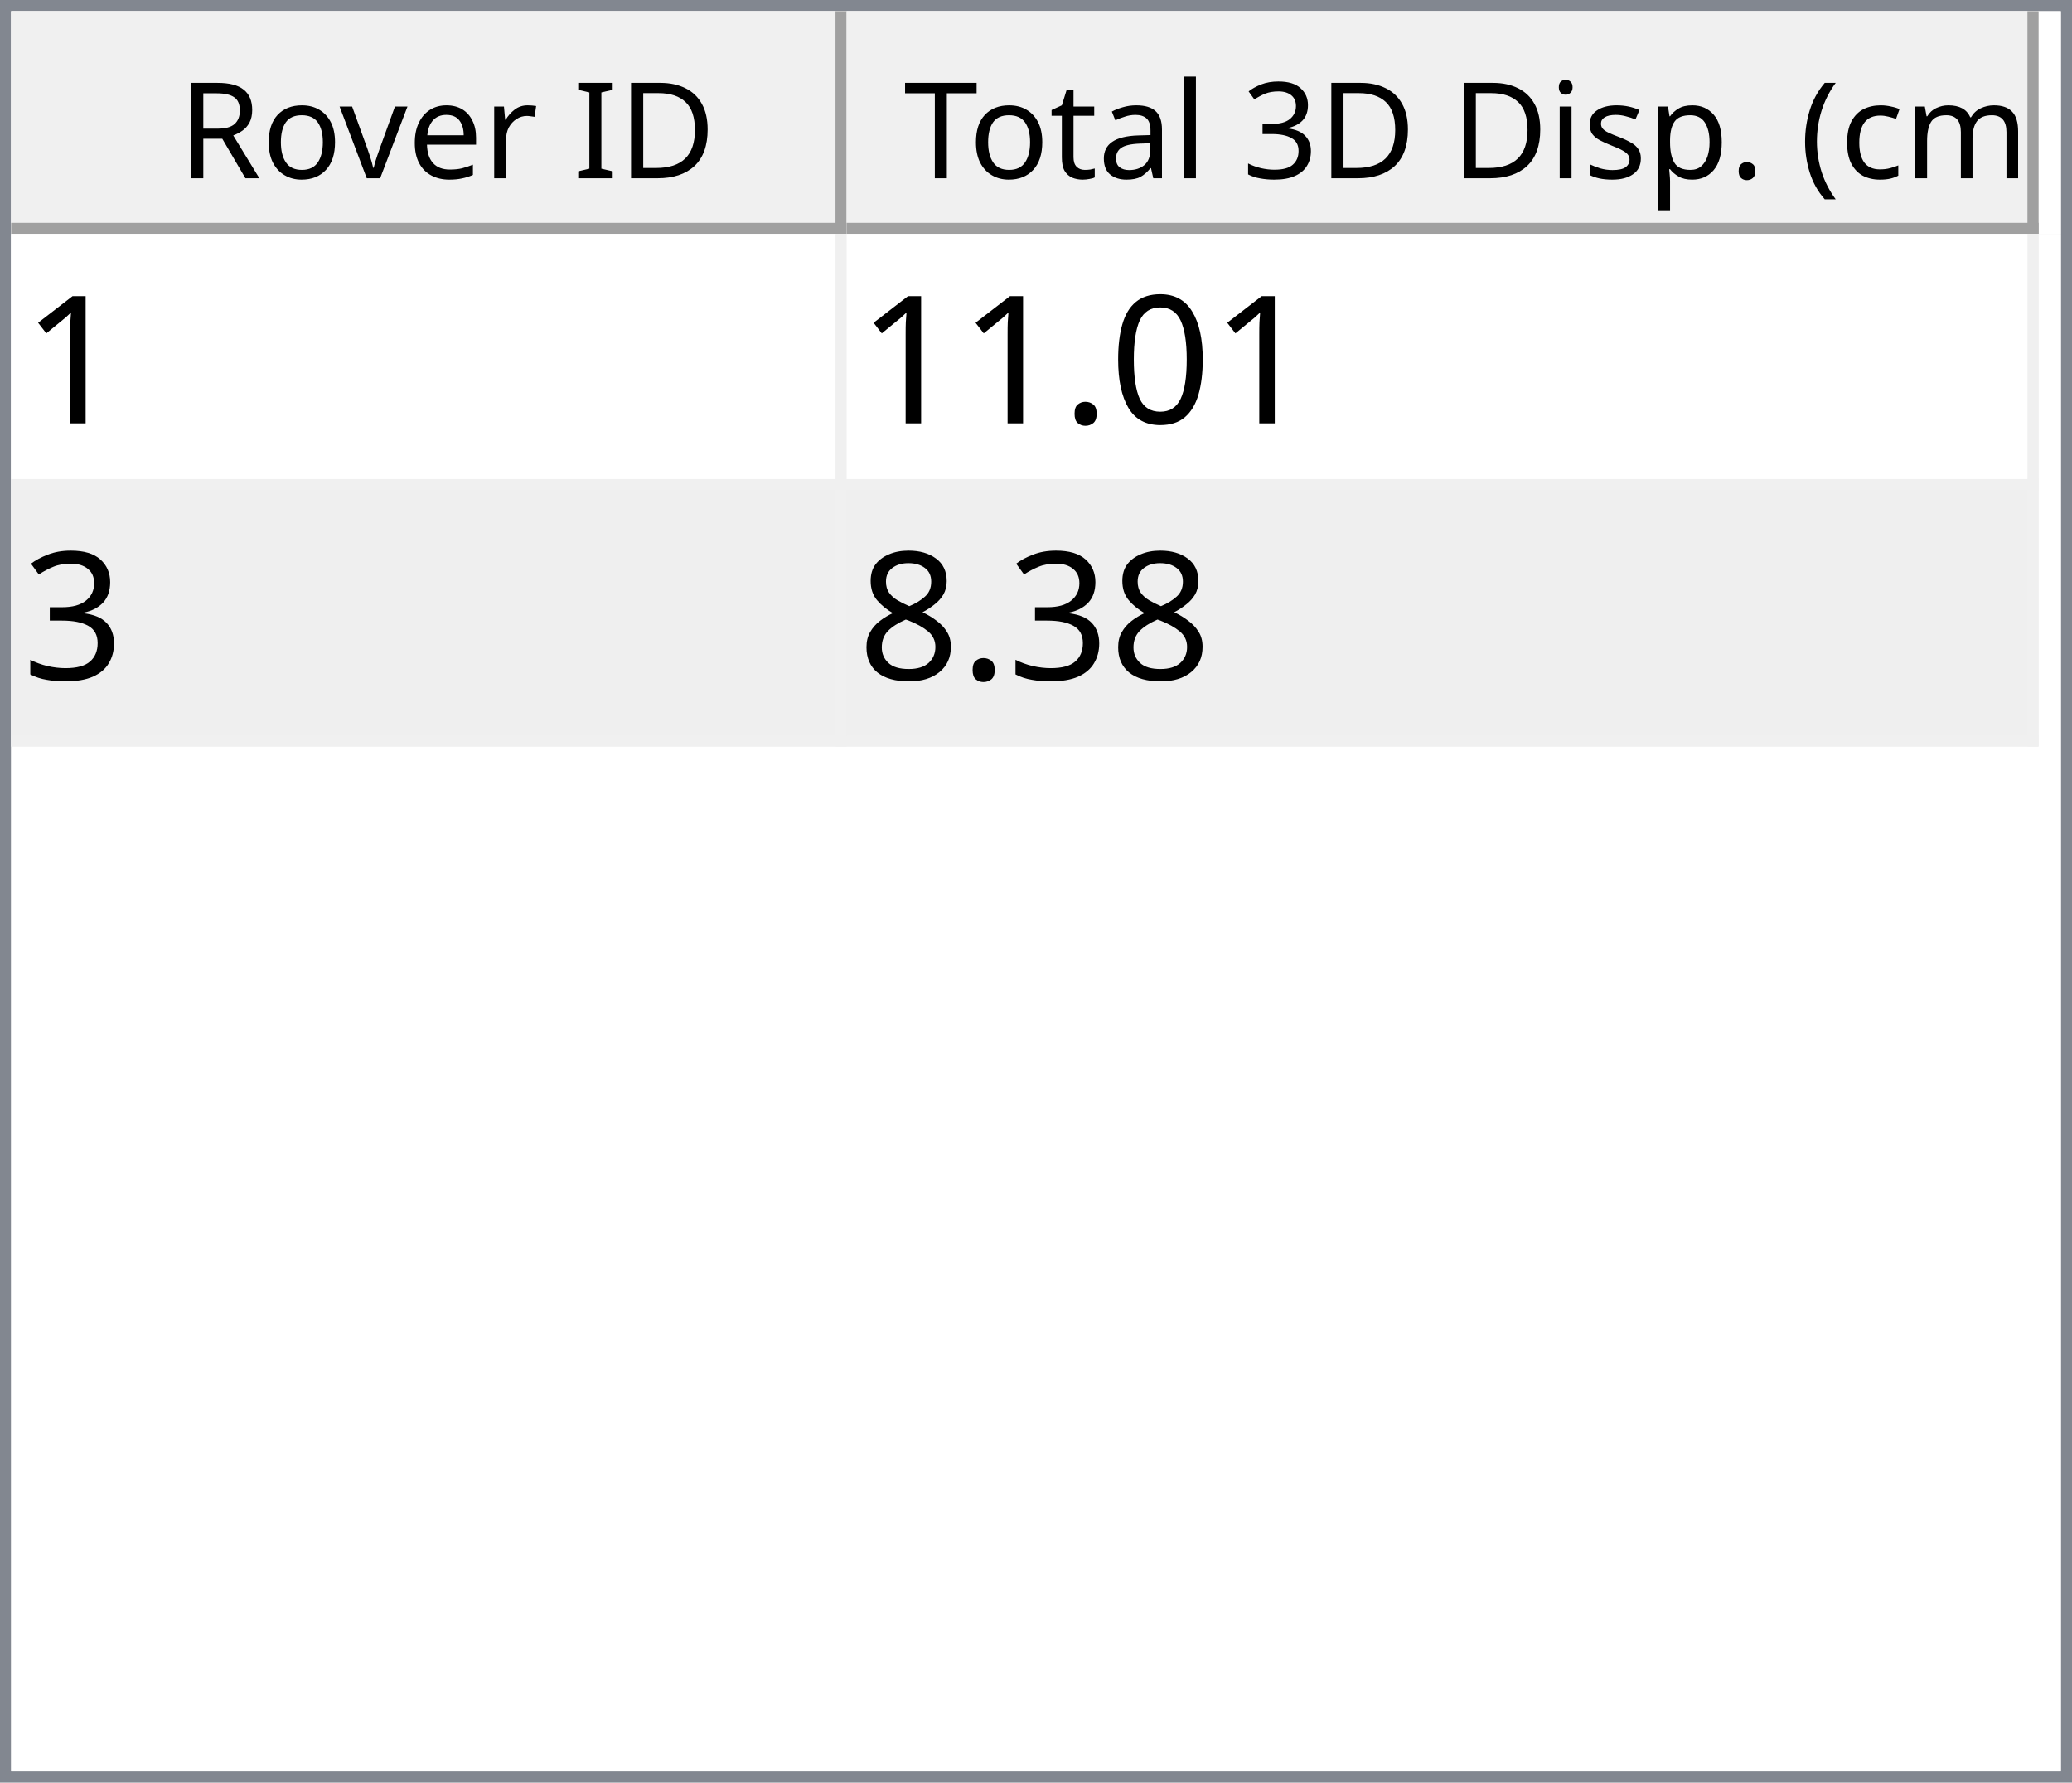
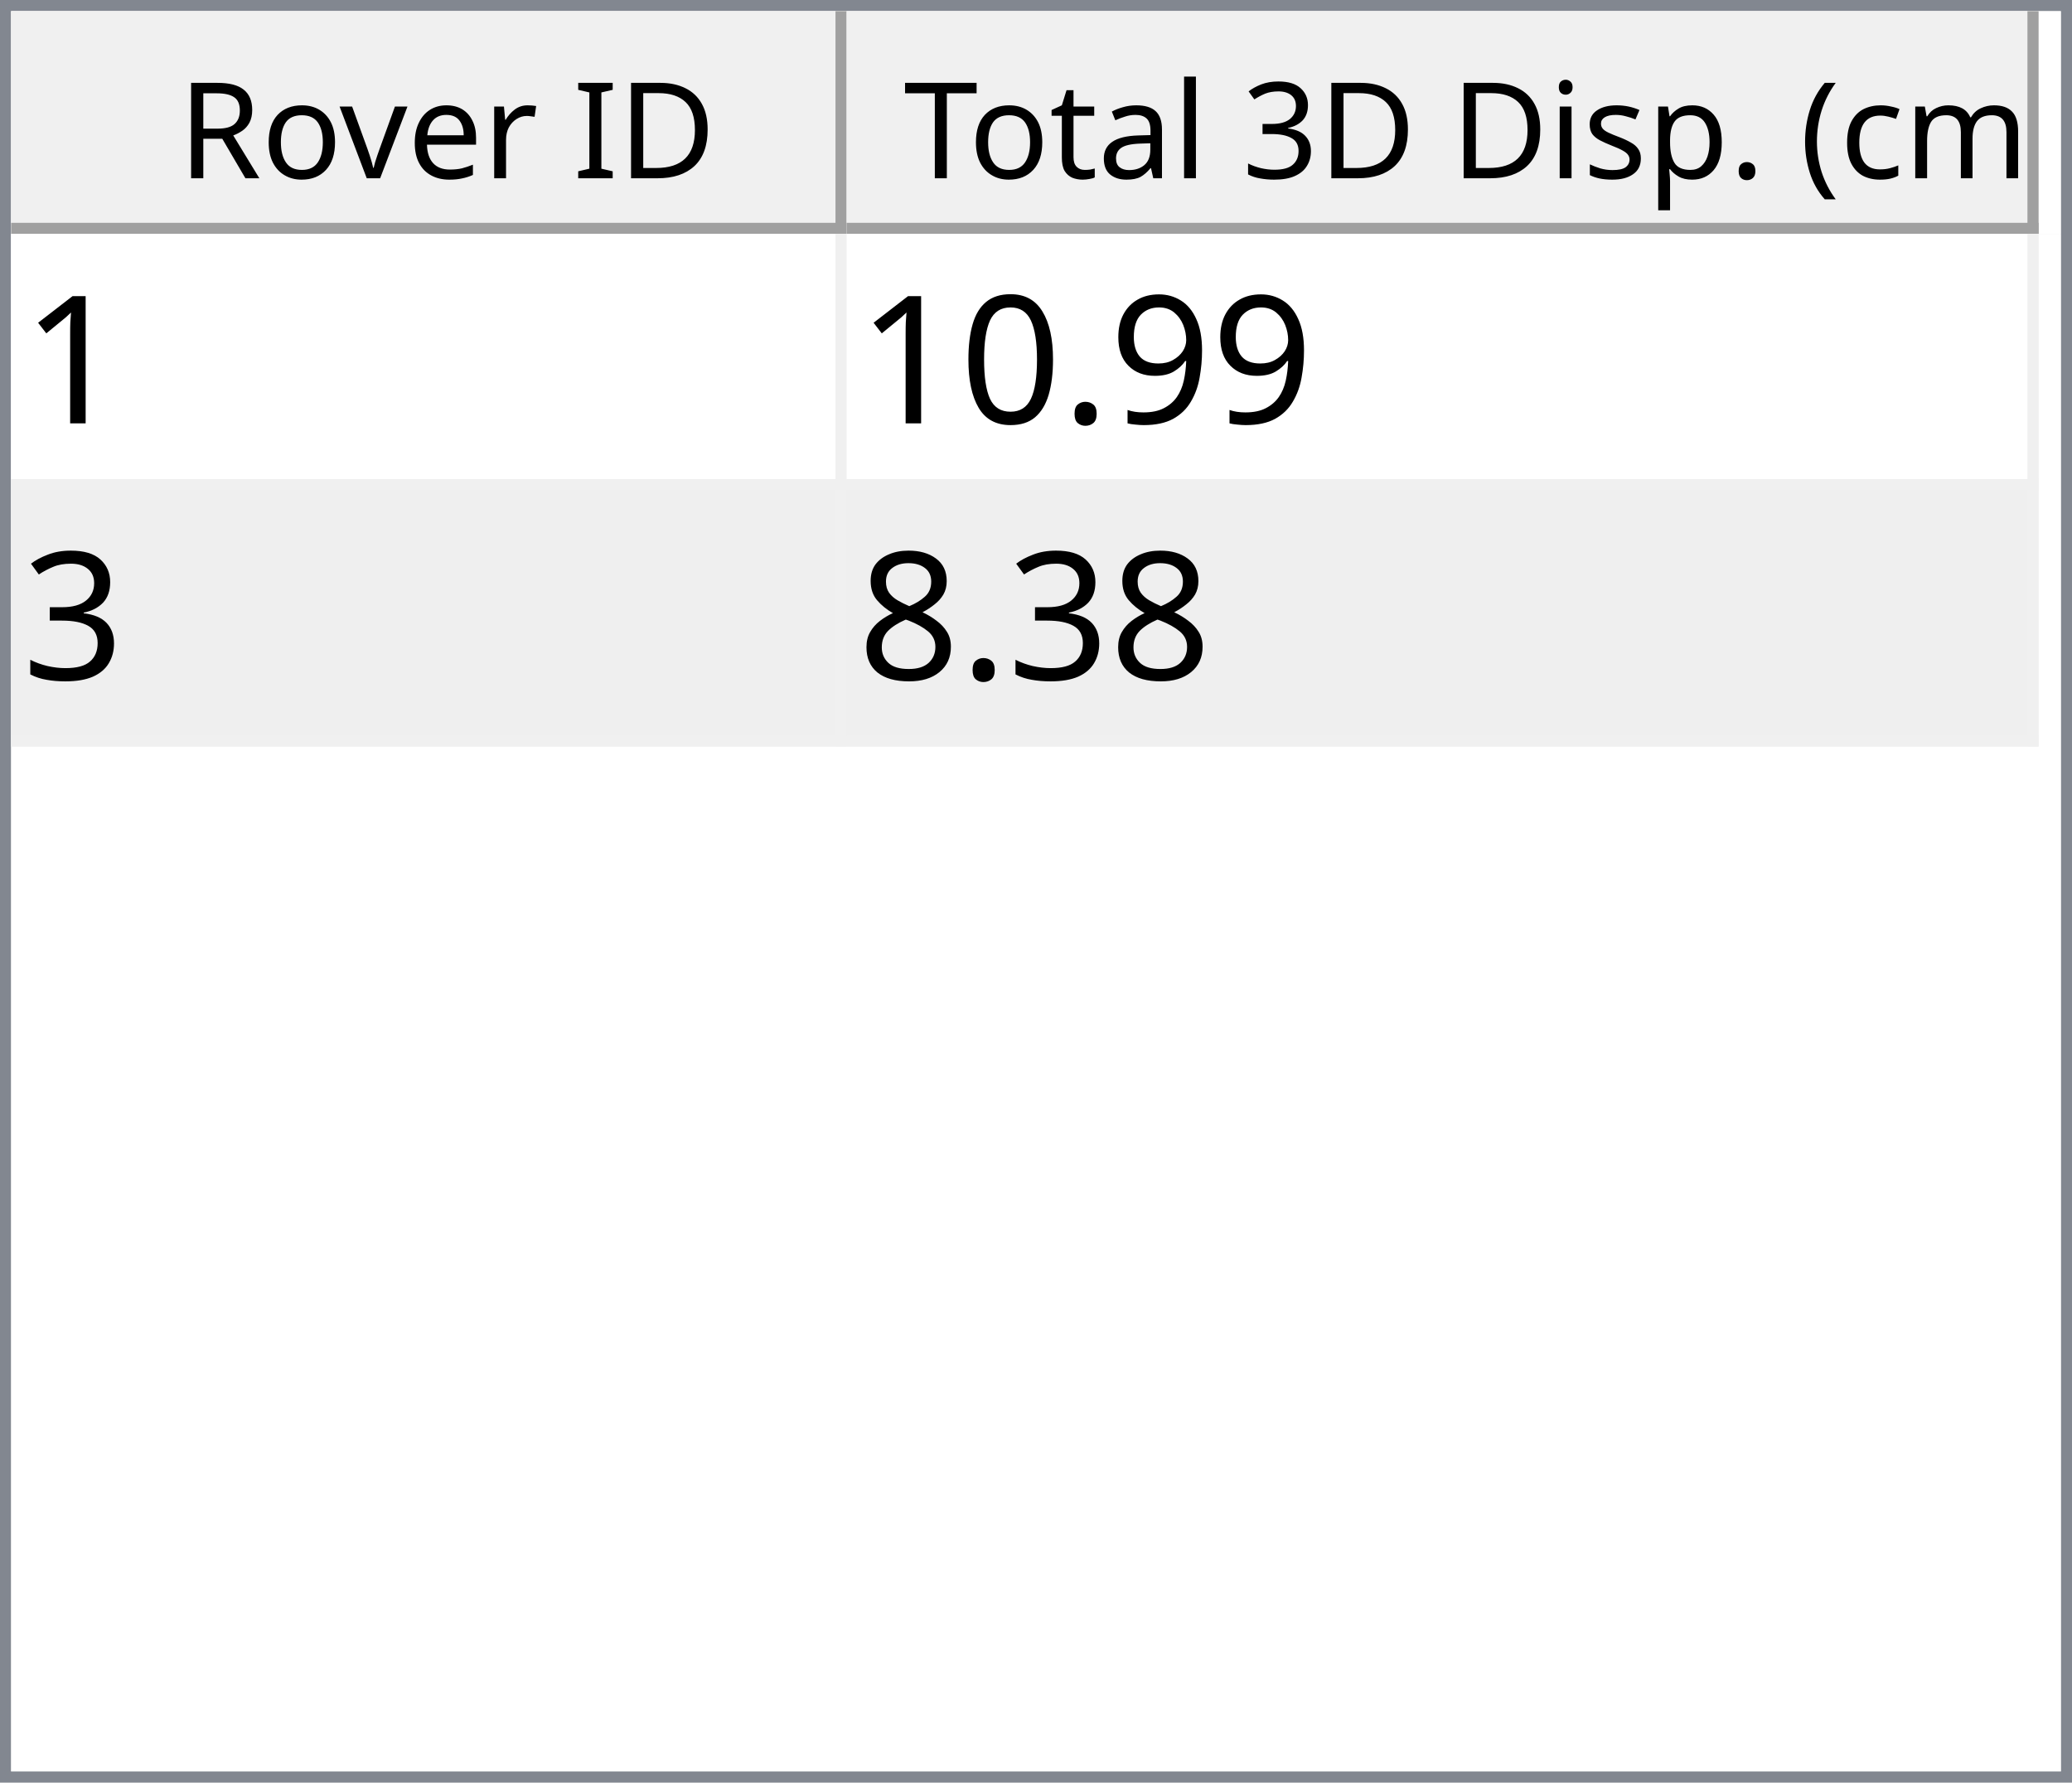
<svg xmlns="http://www.w3.org/2000/svg" style="fill-opacity:1; color-rendering:auto; color-interpolation:auto; text-rendering:auto; stroke:black; stroke-linecap:square; stroke-miterlimit:10; shape-rendering:auto; stroke-opacity:1; fill:black; stroke-dasharray:none; font-weight:normal; stroke-width:1; font-family:'Dialog'; font-style:normal; stroke-linejoin:miter; font-size:12px; stroke-dashoffset:0; image-rendering:auto;" width="186" height="160">
  <defs id="genericDefs" />
  <g>
    <defs id="defs1">
      <clipPath clipPathUnits="userSpaceOnUse" id="clipPath1">
        <path d="M0 0 L186 0 L186 160 L0 160 L0 0 Z" />
      </clipPath>
      <clipPath clipPathUnits="userSpaceOnUse" id="clipPath2">
        <path d="M0 0 L0 160 L186 160 L186 0 Z" />
      </clipPath>
      <clipPath clipPathUnits="userSpaceOnUse" id="clipPath3">
        <path d="M0 0 L0 20 L184 20 L184 0 Z" />
      </clipPath>
      <clipPath clipPathUnits="userSpaceOnUse" id="clipPath4">
        <path d="M0 0 L0 20 L75 20 L75 0 Z" />
      </clipPath>
      <clipPath clipPathUnits="userSpaceOnUse" id="clipPath5">
        <path d="M1 1 L1 19 L74 19 L74 1 Z" />
      </clipPath>
      <clipPath clipPathUnits="userSpaceOnUse" id="clipPath6">
        <path d="M0 0 L0 18 L73 18 L73 0 Z" />
      </clipPath>
      <clipPath clipPathUnits="userSpaceOnUse" id="clipPath7">
        <path d="M-0.5 -0.5 L-0.5 19.5 L74.5 19.5 L74.5 -0.5 Z" />
      </clipPath>
      <clipPath clipPathUnits="userSpaceOnUse" id="clipPath8">
        <path d="M0 0 L0 20 L107 20 L107 0 Z" />
      </clipPath>
      <clipPath clipPathUnits="userSpaceOnUse" id="clipPath9">
        <path d="M1 1 L1 19 L106 19 L106 1 Z" />
      </clipPath>
      <clipPath clipPathUnits="userSpaceOnUse" id="clipPath10">
        <path d="M0 0 L0 18 L105 18 L105 0 Z" />
      </clipPath>
      <clipPath clipPathUnits="userSpaceOnUse" id="clipPath11">
        <path d="M-0.5 -0.5 L-0.5 19.5 L106.5 19.5 L106.5 -0.5 Z" />
      </clipPath>
      <clipPath clipPathUnits="userSpaceOnUse" id="clipPath12">
        <path d="M0 0 L0 138 L184 138 L184 0 Z" />
      </clipPath>
      <clipPath clipPathUnits="userSpaceOnUse" id="clipPath13">
        <path d="M0 0 L0 46 L182 46 L182 0 Z" />
      </clipPath>
      <clipPath clipPathUnits="userSpaceOnUse" id="clipPath14">
        <path d="M-0.5 -0.5 L-0.5 45.5 L181.5 45.5 L181.5 -0.5 Z" />
      </clipPath>
      <clipPath clipPathUnits="userSpaceOnUse" id="clipPath15">
        <path d="M0 0 L0 22 L74 22 L74 0 Z" />
      </clipPath>
      <clipPath clipPathUnits="userSpaceOnUse" id="clipPath16">
        <path d="M0 0 L0 22 L106 22 L106 0 Z" />
      </clipPath>
      <font horiz-adv-x="64.551" id="font1">
        <font-face ascent="107.91" descent="25.098" units-per-em="100" style="font-style:normal; font-family:Segoe UI; font-weight:normal;" />
        <missing-glyph horiz-adv-x="64.551" d="M8.109 0 L8.109 68.266 L56.453 68.266 L56.453 0 L8.109 0 ZM15.328 7.234 L49.219 7.234 L49.219 61.031 L15.328 61.031 L15.328 7.234 Z" />
        <glyph unicode="D" horiz-adv-x="70.117" d="M9.188 0 L9.188 70.016 L28.516 70.016 Q65.531 70.016 65.531 35.891 Q65.531 19.672 55.25 9.836 Q44.969 0 27.734 0 L9.188 0 ZM17.391 62.594 L17.391 7.422 L27.828 7.422 Q41.609 7.422 49.273 14.797 Q56.938 22.172 56.938 35.688 Q56.938 62.594 28.328 62.594 L17.391 62.594 Z" />
        <glyph unicode="I" horiz-adv-x="26.611" d="M17.391 0 L9.188 0 L9.188 70.016 L17.391 70.016 L17.391 0 Z" />
        <glyph unicode=" " horiz-adv-x="27.393" d="" />
        <glyph unicode="r" horiz-adv-x="34.766" d="M34.188 41.891 Q32.078 43.5 28.125 43.5 Q23 43.5 19.555 38.672 Q16.109 33.844 16.109 25.484 L16.109 0 L8.109 0 L8.109 50 L16.109 50 L16.109 39.703 L16.312 39.703 Q18.016 44.969 21.531 47.922 Q25.047 50.875 29.391 50.875 Q32.516 50.875 34.188 50.203 L34.188 41.891 Z" />
        <glyph unicode="e" horiz-adv-x="52.295" d="M48.297 23 L12.984 23 Q13.188 14.656 17.484 10.109 Q21.781 5.562 29.297 5.562 Q37.75 5.562 44.828 11.141 L44.828 3.609 Q38.234 -1.172 27.391 -1.172 Q16.797 -1.172 10.742 5.641 Q4.688 12.453 4.688 24.812 Q4.688 36.469 11.305 43.82 Q17.922 51.172 27.734 51.172 Q37.547 51.172 42.922 44.828 Q48.297 38.484 48.297 27.203 L48.297 23 ZM40.094 29.781 Q40.047 36.719 36.75 40.578 Q33.453 44.438 27.594 44.438 Q21.922 44.438 17.969 40.383 Q14.016 36.328 13.094 29.781 L40.094 29.781 Z" />
        <glyph unicode="v" horiz-adv-x="47.9" d="M47.406 50 L27.484 0 L19.625 0 L0.688 50 L9.469 50 L22.172 13.672 Q23.578 9.672 23.922 6.688 L24.125 6.688 Q24.609 10.453 25.688 13.484 L38.969 50 L47.406 50 Z" />
        <glyph unicode="o" horiz-adv-x="58.594" d="M29 -1.172 Q17.922 -1.172 11.305 5.836 Q4.688 12.844 4.688 24.422 Q4.688 37.016 11.57 44.094 Q18.453 51.172 30.172 51.172 Q41.359 51.172 47.633 44.289 Q53.906 37.406 53.906 25.203 Q53.906 13.234 47.141 6.031 Q40.375 -1.172 29 -1.172 ZM29.594 44.438 Q21.875 44.438 17.383 39.188 Q12.891 33.938 12.891 24.703 Q12.891 15.828 17.43 10.695 Q21.969 5.562 29.594 5.562 Q37.359 5.562 41.531 10.594 Q45.703 15.625 45.703 24.906 Q45.703 34.281 41.531 39.359 Q37.359 44.438 29.594 44.438 Z" />
        <glyph unicode="R" horiz-adv-x="59.814" d="M59.375 0 L49.609 0 L37.891 19.625 Q36.281 22.359 34.766 24.289 Q33.25 26.219 31.664 27.438 Q30.078 28.656 28.25 29.219 Q26.422 29.781 24.125 29.781 L17.391 29.781 L17.391 0 L9.188 0 L9.188 70.016 L30.078 70.016 Q34.672 70.016 38.555 68.867 Q42.438 67.719 45.289 65.375 Q48.141 63.031 49.758 59.547 Q51.375 56.062 51.375 51.375 Q51.375 47.703 50.273 44.656 Q49.172 41.609 47.148 39.211 Q45.125 36.812 42.266 35.133 Q39.406 33.453 35.844 32.516 L35.844 32.328 Q37.594 31.547 38.891 30.547 Q40.188 29.547 41.359 28.18 Q42.531 26.812 43.68 25.078 Q44.828 23.344 46.234 21.047 L59.375 0 ZM17.391 62.594 L17.391 37.203 L28.516 37.203 Q31.594 37.203 34.203 38.133 Q36.812 39.062 38.719 40.797 Q40.625 42.531 41.703 45.047 Q42.781 47.562 42.781 50.688 Q42.781 56.297 39.141 59.445 Q35.5 62.594 28.609 62.594 L17.391 62.594 Z" />
        <glyph unicode=")" horiz-adv-x="30.176" d="M8.297 -15.922 L1.172 -15.922 Q16.406 2.344 16.406 26.812 Q16.406 51.469 1.078 70.016 L8.297 70.016 Q23.531 52.156 23.531 26.703 Q23.531 1.375 8.297 -15.922 Z" />
        <glyph unicode="m" horiz-adv-x="86.133" d="M79.109 0 L71.094 0 L71.094 28.719 Q71.094 37.016 68.531 40.727 Q65.969 44.438 59.906 44.438 Q54.781 44.438 51.195 39.75 Q47.609 35.062 47.609 28.516 L47.609 0 L39.594 0 L39.594 29.688 Q39.594 44.438 28.219 44.438 Q22.953 44.438 19.531 40.016 Q16.109 35.594 16.109 28.516 L16.109 0 L8.109 0 L8.109 50 L16.109 50 L16.109 42.094 L16.312 42.094 Q21.625 51.172 31.844 51.172 Q36.969 51.172 40.773 48.312 Q44.578 45.453 46 40.828 Q51.562 51.172 62.594 51.172 Q79.109 51.172 79.109 30.812 L79.109 0 Z" />
        <glyph unicode="c" horiz-adv-x="46.191" d="M42.188 2.297 Q36.422 -1.172 28.516 -1.172 Q17.828 -1.172 11.258 5.789 Q4.688 12.75 4.688 23.828 Q4.688 36.188 11.766 43.68 Q18.844 51.172 30.672 51.172 Q37.25 51.172 42.281 48.734 L42.281 40.531 Q36.719 44.438 30.375 44.438 Q22.703 44.438 17.797 38.945 Q12.891 33.453 12.891 24.516 Q12.891 15.719 17.508 10.641 Q22.125 5.562 29.891 5.562 Q36.422 5.562 42.188 9.906 L42.188 2.297 Z" />
        <glyph unicode="(" horiz-adv-x="30.176" d="M29.109 -15.922 L21.969 -15.922 Q6.844 1.375 6.844 26.703 Q6.844 52.156 21.969 70.016 L29.203 70.016 Q13.875 51.469 13.875 26.812 Q13.875 2.344 29.109 -15.922 Z" />
        <glyph unicode="." horiz-adv-x="21.68" d="M10.891 -1.078 Q8.641 -1.078 7.055 0.539 Q5.469 2.156 5.469 4.391 Q5.469 6.641 7.055 8.273 Q8.641 9.906 10.891 9.906 Q13.188 9.906 14.797 8.273 Q16.406 6.641 16.406 4.391 Q16.406 2.156 14.797 0.539 Q13.188 -1.078 10.891 -1.078 Z" />
        <glyph unicode="p" horiz-adv-x="58.789" d="M16.312 7.234 L16.109 7.234 L16.109 -23 L8.109 -23 L8.109 50 L16.109 50 L16.109 41.219 L16.312 41.219 Q22.219 51.172 33.594 51.172 Q43.266 51.172 48.688 44.461 Q54.109 37.75 54.109 26.469 Q54.109 13.922 48 6.375 Q41.891 -1.172 31.297 -1.172 Q21.578 -1.172 16.312 7.234 ZM16.109 27.391 L16.109 20.406 Q16.109 14.203 20.141 9.883 Q24.172 5.562 30.375 5.562 Q37.641 5.562 41.773 11.133 Q45.906 16.703 45.906 26.609 Q45.906 34.969 42.047 39.703 Q38.188 44.438 31.594 44.438 Q24.609 44.438 20.359 39.578 Q16.109 34.719 16.109 27.391 Z" />
        <glyph unicode="s" horiz-adv-x="42.432" d="M5.078 1.812 L5.078 10.406 Q11.625 5.562 19.484 5.562 Q30.031 5.562 30.031 12.594 Q30.031 14.594 29.125 15.992 Q28.219 17.391 26.68 18.461 Q25.141 19.531 23.07 20.383 Q21 21.234 18.609 22.172 Q15.281 23.484 12.766 24.828 Q10.25 26.172 8.57 27.859 Q6.891 29.547 6.031 31.695 Q5.172 33.844 5.172 36.719 Q5.172 40.234 6.789 42.945 Q8.406 45.656 11.086 47.484 Q13.766 49.312 17.211 50.242 Q20.656 51.172 24.312 51.172 Q30.812 51.172 35.938 48.922 L35.938 40.828 Q30.422 44.438 23.25 44.438 Q21 44.438 19.195 43.922 Q17.391 43.406 16.094 42.477 Q14.797 41.547 14.086 40.258 Q13.375 38.969 13.375 37.406 Q13.375 35.453 14.086 34.133 Q14.797 32.812 16.164 31.789 Q17.531 30.766 19.484 29.938 Q21.438 29.109 23.922 28.125 Q27.25 26.859 29.883 25.516 Q32.516 24.172 34.375 22.484 Q36.234 20.797 37.234 18.602 Q38.234 16.406 38.234 13.375 Q38.234 9.672 36.602 6.938 Q34.969 4.203 32.234 2.398 Q29.5 0.594 25.93 -0.289 Q22.359 -1.172 18.453 -1.172 Q10.75 -1.172 5.078 1.812 Z" />
        <glyph unicode="i" horiz-adv-x="24.219" d="M12.203 62.703 Q10.062 62.703 8.547 64.164 Q7.031 65.625 7.031 67.875 Q7.031 70.125 8.547 71.609 Q10.062 73.094 12.203 73.094 Q14.406 73.094 15.945 71.609 Q17.484 70.125 17.484 67.875 Q17.484 65.719 15.945 64.211 Q14.406 62.703 12.203 62.703 ZM16.109 0 L8.109 0 L8.109 50 L16.109 50 L16.109 0 Z" />
        <glyph unicode="3" horiz-adv-x="53.906" d="M46.531 19.828 Q46.531 15.094 44.75 11.211 Q42.969 7.328 39.719 4.57 Q36.469 1.812 31.93 0.297 Q27.391 -1.219 21.922 -1.219 Q11.922 -1.219 6 2.594 L6 11.188 Q13.094 5.609 22.219 5.609 Q25.875 5.609 28.828 6.539 Q31.781 7.469 33.906 9.227 Q36.031 10.984 37.18 13.477 Q38.328 15.969 38.328 19.094 Q38.328 32.812 18.797 32.812 L12.984 32.812 L12.984 39.594 L18.5 39.594 Q35.797 39.594 35.797 52.484 Q35.797 64.406 22.609 64.406 Q15.188 64.406 8.688 59.422 L8.688 67.188 Q15.375 71.188 24.609 71.188 Q29 71.188 32.57 69.969 Q36.141 68.75 38.68 66.555 Q41.219 64.359 42.609 61.281 Q44 58.203 44 54.5 Q44 40.672 30.031 36.719 L30.031 36.531 Q33.594 36.141 36.625 34.797 Q39.656 33.453 41.852 31.305 Q44.047 29.156 45.289 26.25 Q46.531 23.344 46.531 19.828 Z" />
        <glyph unicode="l" horiz-adv-x="24.219" d="M16.109 0 L8.109 0 L8.109 74.031 L16.109 74.031 L16.109 0 Z" />
        <glyph unicode="a" horiz-adv-x="50.879" d="M43.891 0 L35.891 0 L35.891 7.812 L35.688 7.812 Q30.469 -1.172 20.312 -1.172 Q12.844 -1.172 8.617 2.781 Q4.391 6.734 4.391 13.281 Q4.391 27.297 20.906 29.594 L35.891 31.688 Q35.891 44.438 25.594 44.438 Q16.547 44.438 9.281 38.281 L9.281 46.484 Q16.656 51.172 26.266 51.172 Q43.891 51.172 43.891 32.516 L43.891 0 ZM35.891 25.297 L23.828 23.641 Q18.266 22.859 15.43 20.875 Q12.594 18.891 12.594 13.875 Q12.594 10.203 15.211 7.883 Q17.828 5.562 22.172 5.562 Q28.125 5.562 32.008 9.742 Q35.891 13.922 35.891 20.312 L35.891 25.297 Z" />
        <glyph unicode="t" horiz-adv-x="33.887" d="M31.297 0.484 Q28.469 -1.078 23.828 -1.078 Q10.688 -1.078 10.688 13.578 L10.688 43.172 L2.094 43.172 L2.094 50 L10.688 50 L10.688 62.203 L18.703 64.797 L18.703 50 L31.297 50 L31.297 43.172 L18.703 43.172 L18.703 14.984 Q18.703 9.969 20.414 7.82 Q22.125 5.672 26.078 5.672 Q29.109 5.672 31.297 7.328 L31.297 0.484 Z" />
        <glyph unicode="T" horiz-adv-x="52.393" d="M50.594 62.594 L30.375 62.594 L30.375 0 L22.172 0 L22.172 62.594 L2 62.594 L2 70.016 L50.594 70.016 L50.594 62.594 Z" />
      </font>
      <font horiz-adv-x="75.0" id="font2">
        <font-face ascent="100.537" descent="21.973" units-per-em="100" style="font-style:normal; font-family:sans-serif; font-weight:normal;" />
        <missing-glyph horiz-adv-x="75.0" d="M12.5 0 L12.5 62.5 L62.5 62.5 L62.5 0 L12.5 0 ZM14.062 1.562 L60.938 1.562 L60.938 60.938 L14.062 60.938 L14.062 1.562 Z" />
        <glyph unicode="1" horiz-adv-x="55.615" d="M37.25 0 L28.469 0 L28.469 56 Q25.297 52.984 20.141 49.953 Q14.984 46.922 10.891 45.406 L10.891 53.906 Q18.266 57.375 23.781 62.305 Q29.297 67.234 31.594 71.875 L37.25 71.875 L37.25 0 Z" />
+         <glyph unicode="9" horiz-adv-x="55.615" d="M5.469 16.547 L13.922 17.328 Q14.984 11.375 18.016 8.688 Q21.047 6 25.781 6 Q29.828 6 32.883 7.859 Q35.938 9.719 37.891 12.82 Q39.844 15.922 41.164 21.195 Q42.484 26.469 42.484 31.938 Q42.484 32.516 42.438 33.688 Q39.797 29.5 35.234 26.883 Q30.672 24.266 25.344 24.266 Q16.453 24.266 10.305 30.711 Q4.156 37.156 4.156 47.703 Q4.156 58.594 10.578 65.234 Q17 71.875 26.656 71.875 Q33.641 71.875 39.43 68.117 Q45.219 64.359 48.219 57.398 Q51.219 50.438 51.219 37.25 Q51.219 23.531 48.242 15.406 Q45.266 7.281 39.383 3.031 Q33.5 -1.219 25.594 -1.219 Q17.188 -1.219 11.867 3.445 Q6.547 8.109 5.469 16.547 ZM41.453 48.141 Q41.453 55.719 37.43 60.156 Q33.406 64.594 27.734 64.594 Q21.875 64.594 17.531 59.812 Q13.188 55.031 13.188 47.406 Q13.188 40.578 17.312 36.305 Q21.438 32.031 27.484 32.031 Q33.594 32.031 37.523 36.305 Q41.453 40.578 41.453 48.141 Z" />
+         <glyph unicode="." horiz-adv-x="27.783" d="M9.078 0 L9.078 10.016 L19.094 10.016 L19.094 0 L9.078 0 Z" />
        <glyph unicode="0" horiz-adv-x="55.615" d="M4.156 35.297 Q4.156 48 6.766 55.742 Q9.375 63.484 14.523 67.68 Q19.672 71.875 27.484 71.875 Q33.25 71.875 37.594 69.555 Q41.938 67.234 44.773 62.867 Q47.609 58.5 49.219 52.227 Q50.828 45.953 50.828 35.297 Q50.828 22.703 48.242 14.969 Q45.656 7.234 40.508 3.008 Q35.359 -1.219 27.484 -1.219 Q17.141 -1.219 11.234 6.203 Q4.156 15.141 4.156 35.297 ZM13.188 35.297 Q13.188 17.672 17.312 11.836 Q21.438 6 27.484 6 Q33.547 6 37.672 11.859 Q41.797 17.719 41.797 35.297 Q41.797 52.984 37.672 58.789 Q33.547 64.594 27.391 64.594 Q21.344 64.594 17.719 59.469 Q13.188 52.938 13.188 35.297 Z" />
-         <glyph unicode="." horiz-adv-x="27.783" d="M9.078 0 L9.078 10.016 L19.094 10.016 L19.094 0 L9.078 0 Z" />
        <glyph unicode="3" horiz-adv-x="55.615" d="M4.203 18.891 L12.984 20.062 Q14.5 12.594 18.141 9.297 Q21.781 6 27 6 Q33.203 6 37.477 10.297 Q41.75 14.594 41.75 20.953 Q41.75 27 37.797 30.93 Q33.844 34.859 27.734 34.859 Q25.25 34.859 21.531 33.891 L22.516 41.609 Q23.391 41.5 23.922 41.5 Q29.547 41.5 34.039 44.43 Q38.531 47.359 38.531 53.469 Q38.531 58.297 35.258 61.477 Q31.984 64.656 26.812 64.656 Q21.688 64.656 18.266 61.43 Q14.844 58.203 13.875 51.766 L5.078 53.328 Q6.688 62.156 12.398 67.016 Q18.109 71.875 26.609 71.875 Q32.469 71.875 37.398 69.359 Q42.328 66.844 44.945 62.5 Q47.562 58.156 47.562 53.266 Q47.562 48.641 45.07 44.828 Q42.578 41.016 37.703 38.766 Q44.047 37.312 47.562 32.695 Q51.078 28.078 51.078 21.141 Q51.078 11.766 44.242 5.25 Q37.406 -1.266 26.953 -1.266 Q17.531 -1.266 11.305 4.352 Q5.078 9.969 4.203 18.891 Z" />
        <glyph unicode="8" horiz-adv-x="55.615" d="M17.672 38.812 Q12.203 40.828 9.57 44.539 Q6.938 48.25 6.938 53.422 Q6.938 61.234 12.555 66.555 Q18.172 71.875 27.484 71.875 Q36.859 71.875 42.578 66.43 Q48.297 60.984 48.297 53.172 Q48.297 48.188 45.68 44.508 Q43.062 40.828 37.75 38.812 Q44.344 36.672 47.781 31.883 Q51.219 27.094 51.219 20.453 Q51.219 11.281 44.727 5.031 Q38.234 -1.219 27.641 -1.219 Q17.047 -1.219 10.547 5.055 Q4.047 11.328 4.047 20.703 Q4.047 27.688 7.594 32.398 Q11.141 37.109 17.672 38.812 ZM15.922 53.719 Q15.922 48.641 19.195 45.414 Q22.469 42.188 27.688 42.188 Q32.766 42.188 36.016 45.383 Q39.266 48.578 39.266 53.219 Q39.266 58.062 35.914 61.359 Q32.562 64.656 27.594 64.656 Q22.562 64.656 19.242 61.43 Q15.922 58.203 15.922 53.719 ZM13.094 20.656 Q13.094 16.891 14.875 13.375 Q16.656 9.859 20.172 7.93 Q23.688 6 27.734 6 Q34.031 6 38.133 10.055 Q42.234 14.109 42.234 20.359 Q42.234 26.703 38.016 30.859 Q33.797 35.016 27.438 35.016 Q21.234 35.016 17.164 30.914 Q13.094 26.812 13.094 20.656 Z" />
      </font>
    </defs>
    <g style="fill:white; stroke:white;">
      <rect x="0" y="0" width="186" style="clip-path:url(#clipPath1); stroke:none;" height="160" />
    </g>
    <g style="fill:white; text-rendering:optimizeSpeed; color-rendering:optimizeSpeed; image-rendering:optimizeSpeed; shape-rendering:crispEdges; stroke:white; color-interpolation:sRGB;">
      <rect x="0" width="186" height="160" y="0" style="stroke:none;" />
      <path style="stroke:none;" d="M0 160 L186 160 L186 0 L0 0 Z" />
    </g>
    <g style="fill:rgb(240,240,240); font-family:'Segoe UI'; stroke:rgb(240,240,240);">
      <rect x="0" y="0" width="186" style="clip-path:url(#clipPath2); stroke:none;" height="160" />
    </g>
    <g style="fill:rgb(130,135,144); font-family:'Segoe UI'; stroke:rgb(130,135,144);">
      <path d="M0 0 L186 0 L186 160 L0 160 L0 0 ZM1 1 L185 1 L185 159 L1 159 L1 1 Z" style="fill-rule:evenodd; clip-path:url(#clipPath2); stroke:none;" />
    </g>
    <g style="fill:white; font-family:'Segoe UI'; stroke:white;" transform="translate(1,1)">
      <rect x="0" y="0" width="184" style="clip-path:url(#clipPath3); stroke:none;" height="20" />
    </g>
    <g style="fill:rgb(240,240,240); font-family:'Segoe UI'; stroke:rgb(240,240,240);" transform="translate(1,1)">
      <rect x="0" y="0" width="75" style="clip-path:url(#clipPath4); stroke:none;" height="20" />
    </g>
    <g style="font-family:'Segoe UI';" transform="translate(2,2)">
      <text x="14" xml:space="preserve" y="14" style="clip-path:url(#clipPath6); stroke:none;">Rover ID</text>
    </g>
    <g style="fill:rgb(160,160,160); font-family:'Segoe UI'; stroke:rgb(160,160,160); stroke-linejoin:bevel;" transform="translate(1.5,1.5)">
      <line x1="74" x2="74" y1="0" style="fill:none; clip-path:url(#clipPath7);" y2="19" />
    </g>
    <g style="fill:rgb(160,160,160); font-family:'Segoe UI'; stroke:rgb(160,160,160); stroke-linejoin:bevel;" transform="matrix(1,0,0,1,1,1) translate(0.5,0.5)">
      <line x1="0" x2="74" y1="19" style="fill:none; clip-path:url(#clipPath7);" y2="19" />
    </g>
    <g style="fill:rgb(240,240,240); font-family:'Segoe UI'; stroke:rgb(240,240,240);" transform="translate(76,1)">
      <rect x="0" y="0" width="107" style="clip-path:url(#clipPath8); stroke:none;" height="20" />
    </g>
    <g style="font-family:'Segoe UI';" transform="translate(77,2)">
      <text x="1" xml:space="preserve" y="14" style="clip-path:url(#clipPath10); stroke:none;"> Total 3D Disp. (cm)</text>
    </g>
    <g style="fill:rgb(160,160,160); font-family:'Segoe UI'; stroke:rgb(160,160,160); stroke-linejoin:bevel;" transform="translate(76.5,1.5)">
      <line x1="106" x2="106" y1="0" style="fill:none; clip-path:url(#clipPath11);" y2="19" />
    </g>
    <g style="fill:rgb(160,160,160); font-family:'Segoe UI'; stroke:rgb(160,160,160); stroke-linejoin:bevel;" transform="matrix(1,0,0,1,76,1) translate(0.5,0.5)">
      <line x1="0" x2="106" y1="19" style="fill:none; clip-path:url(#clipPath11);" y2="19" />
    </g>
    <g style="fill:white; font-family:'Segoe UI'; stroke:white;" transform="translate(1,21)">
      <rect x="0" y="0" width="184" style="clip-path:url(#clipPath12); stroke:none;" height="138" />
    </g>
    <g style="fill:rgb(240,240,240); font-size:16px; font-family:sans-serif; stroke:rgb(240,240,240);" transform="translate(1,21)">
      <rect x="0" y="0" width="182" style="clip-path:url(#clipPath13); stroke:none;" height="46" />
      <line transform="translate(0.5,0.5)" x1="0" x2="181" y1="22" style="clip-path:url(#clipPath14); fill:none; stroke-linejoin:bevel;" y2="22" />
    </g>
    <g transform="matrix(1,0,0,1,1,21) translate(0.5,0.5)" style="fill:rgb(240,240,240); font-size:16px; font-family:sans-serif; stroke:rgb(240,240,240); stroke-linejoin:bevel;">
      <line x1="0" x2="181" y1="45" style="fill:none; clip-path:url(#clipPath14);" y2="45" />
    </g>
    <g transform="matrix(1,0,0,1,1,21) translate(0.5,0.5)" style="fill:rgb(240,240,240); font-size:16px; font-family:sans-serif; stroke:rgb(240,240,240); stroke-linejoin:bevel;">
      <line x1="74" x2="74" y1="0" style="fill:none; clip-path:url(#clipPath14);" y2="45" />
    </g>
    <g transform="matrix(1,0,0,1,1,21) translate(0.5,0.5)" style="fill:rgb(240,240,240); font-size:16px; font-family:sans-serif; stroke:rgb(240,240,240); stroke-linejoin:bevel;">
      <line x1="181" x2="181" y1="0" style="fill:none; clip-path:url(#clipPath14);" y2="45" />
    </g>
    <g style="fill:white; font-size:16px; font-family:sans-serif; stroke:white;" transform="matrix(1,0,0,1,1,21)">
      <rect x="0" y="0" width="74" style="clip-path:url(#clipPath15); stroke:none;" height="22" />
      <text x="1" y="17" style="fill:black; clip-path:url(#clipPath15); stroke:none;" xml:space="preserve">1</text>
    </g>
    <g style="fill:white; font-size:16px; font-family:sans-serif; stroke:white;" transform="matrix(1,0,0,1,1,21) translate(75,0)">
      <rect x="0" y="0" width="106" style="clip-path:url(#clipPath16); stroke:none;" height="22" />
-       <text x="1" y="17" style="fill:black; clip-path:url(#clipPath16); stroke:none;" xml:space="preserve">11.01</text>
+       <text x="1" y="17" style="fill:black; clip-path:url(#clipPath16); stroke:none;" xml:space="preserve">10.99</text>
    </g>
    <g style="fill:rgb(239,239,239); font-size:16px; font-family:sans-serif; stroke:rgb(239,239,239);" transform="matrix(1,0,0,1,1,21) translate(0,23)">
      <rect x="0" y="0" width="74" style="clip-path:url(#clipPath15); stroke:none;" height="22" />
      <text x="1" y="17" style="fill:black; clip-path:url(#clipPath15); stroke:none;" xml:space="preserve">3</text>
    </g>
    <g style="fill:rgb(239,239,239); font-size:16px; font-family:sans-serif; stroke:rgb(239,239,239);" transform="matrix(1,0,0,1,1,21) translate(75,23)">
      <rect x="0" y="0" width="106" style="clip-path:url(#clipPath16); stroke:none;" height="22" />
      <text x="1" y="17" style="fill:black; clip-path:url(#clipPath16); stroke:none;" xml:space="preserve">8.38</text>
    </g>
  </g>
</svg>
